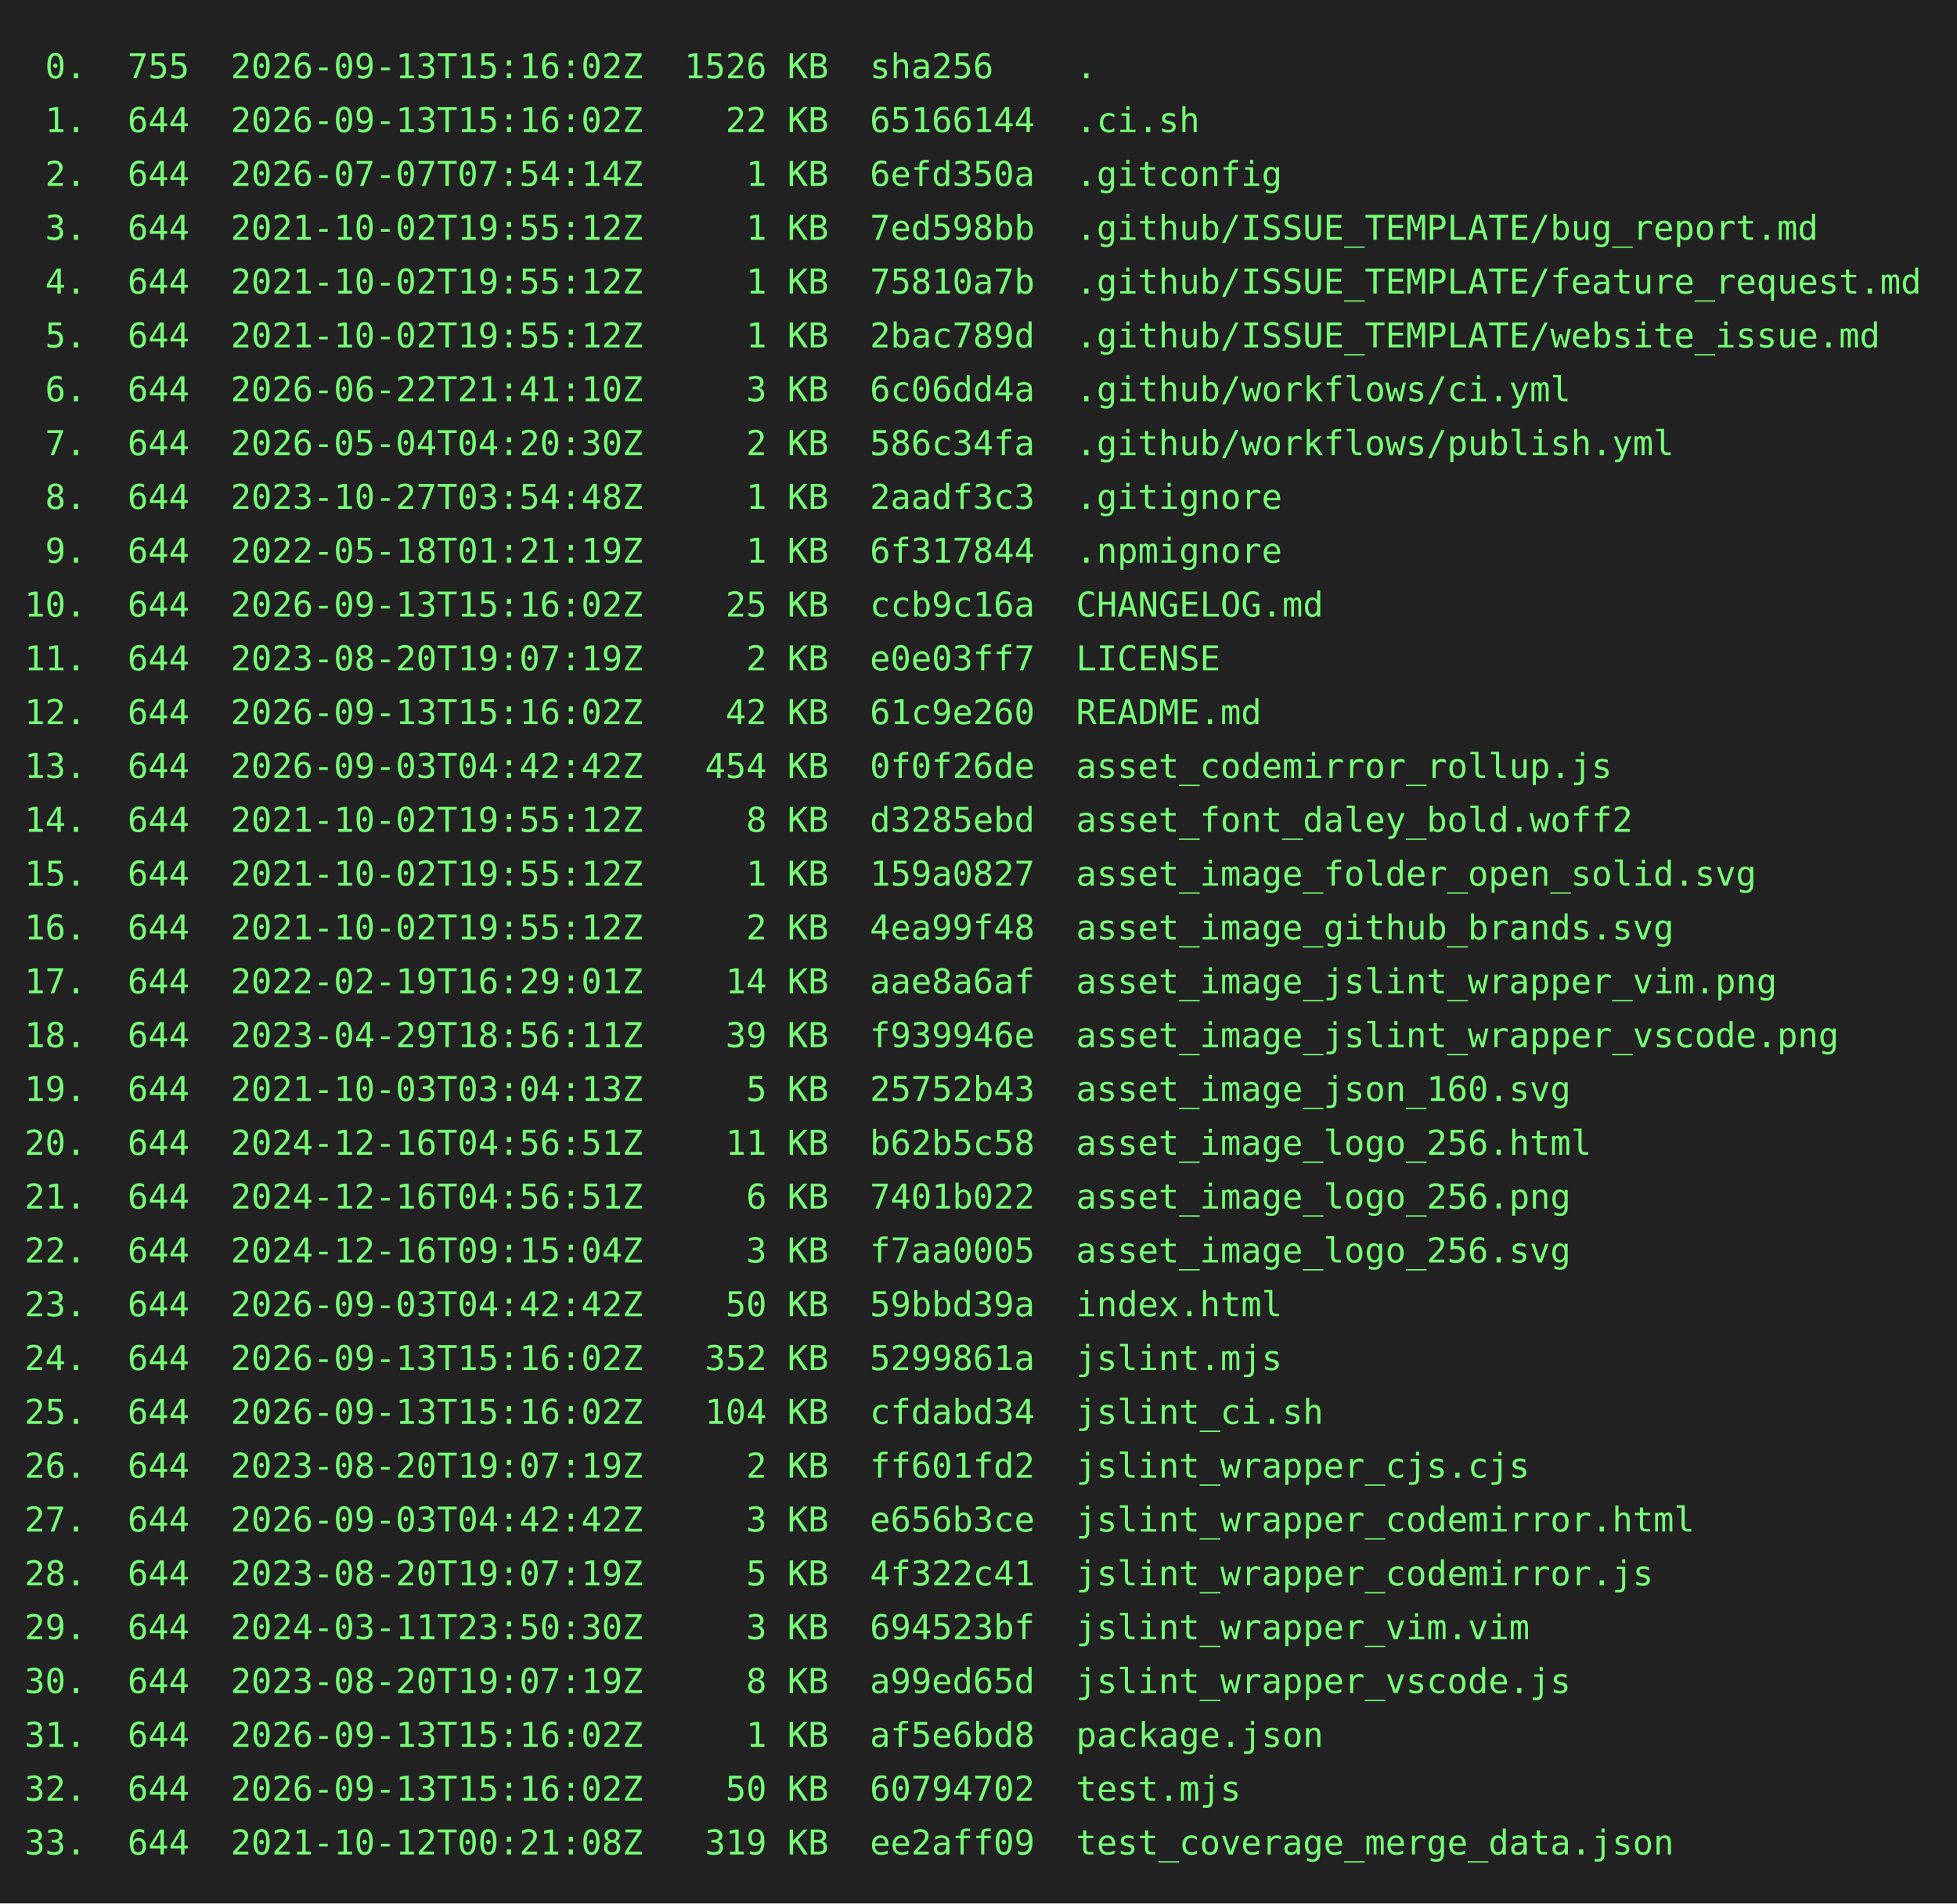
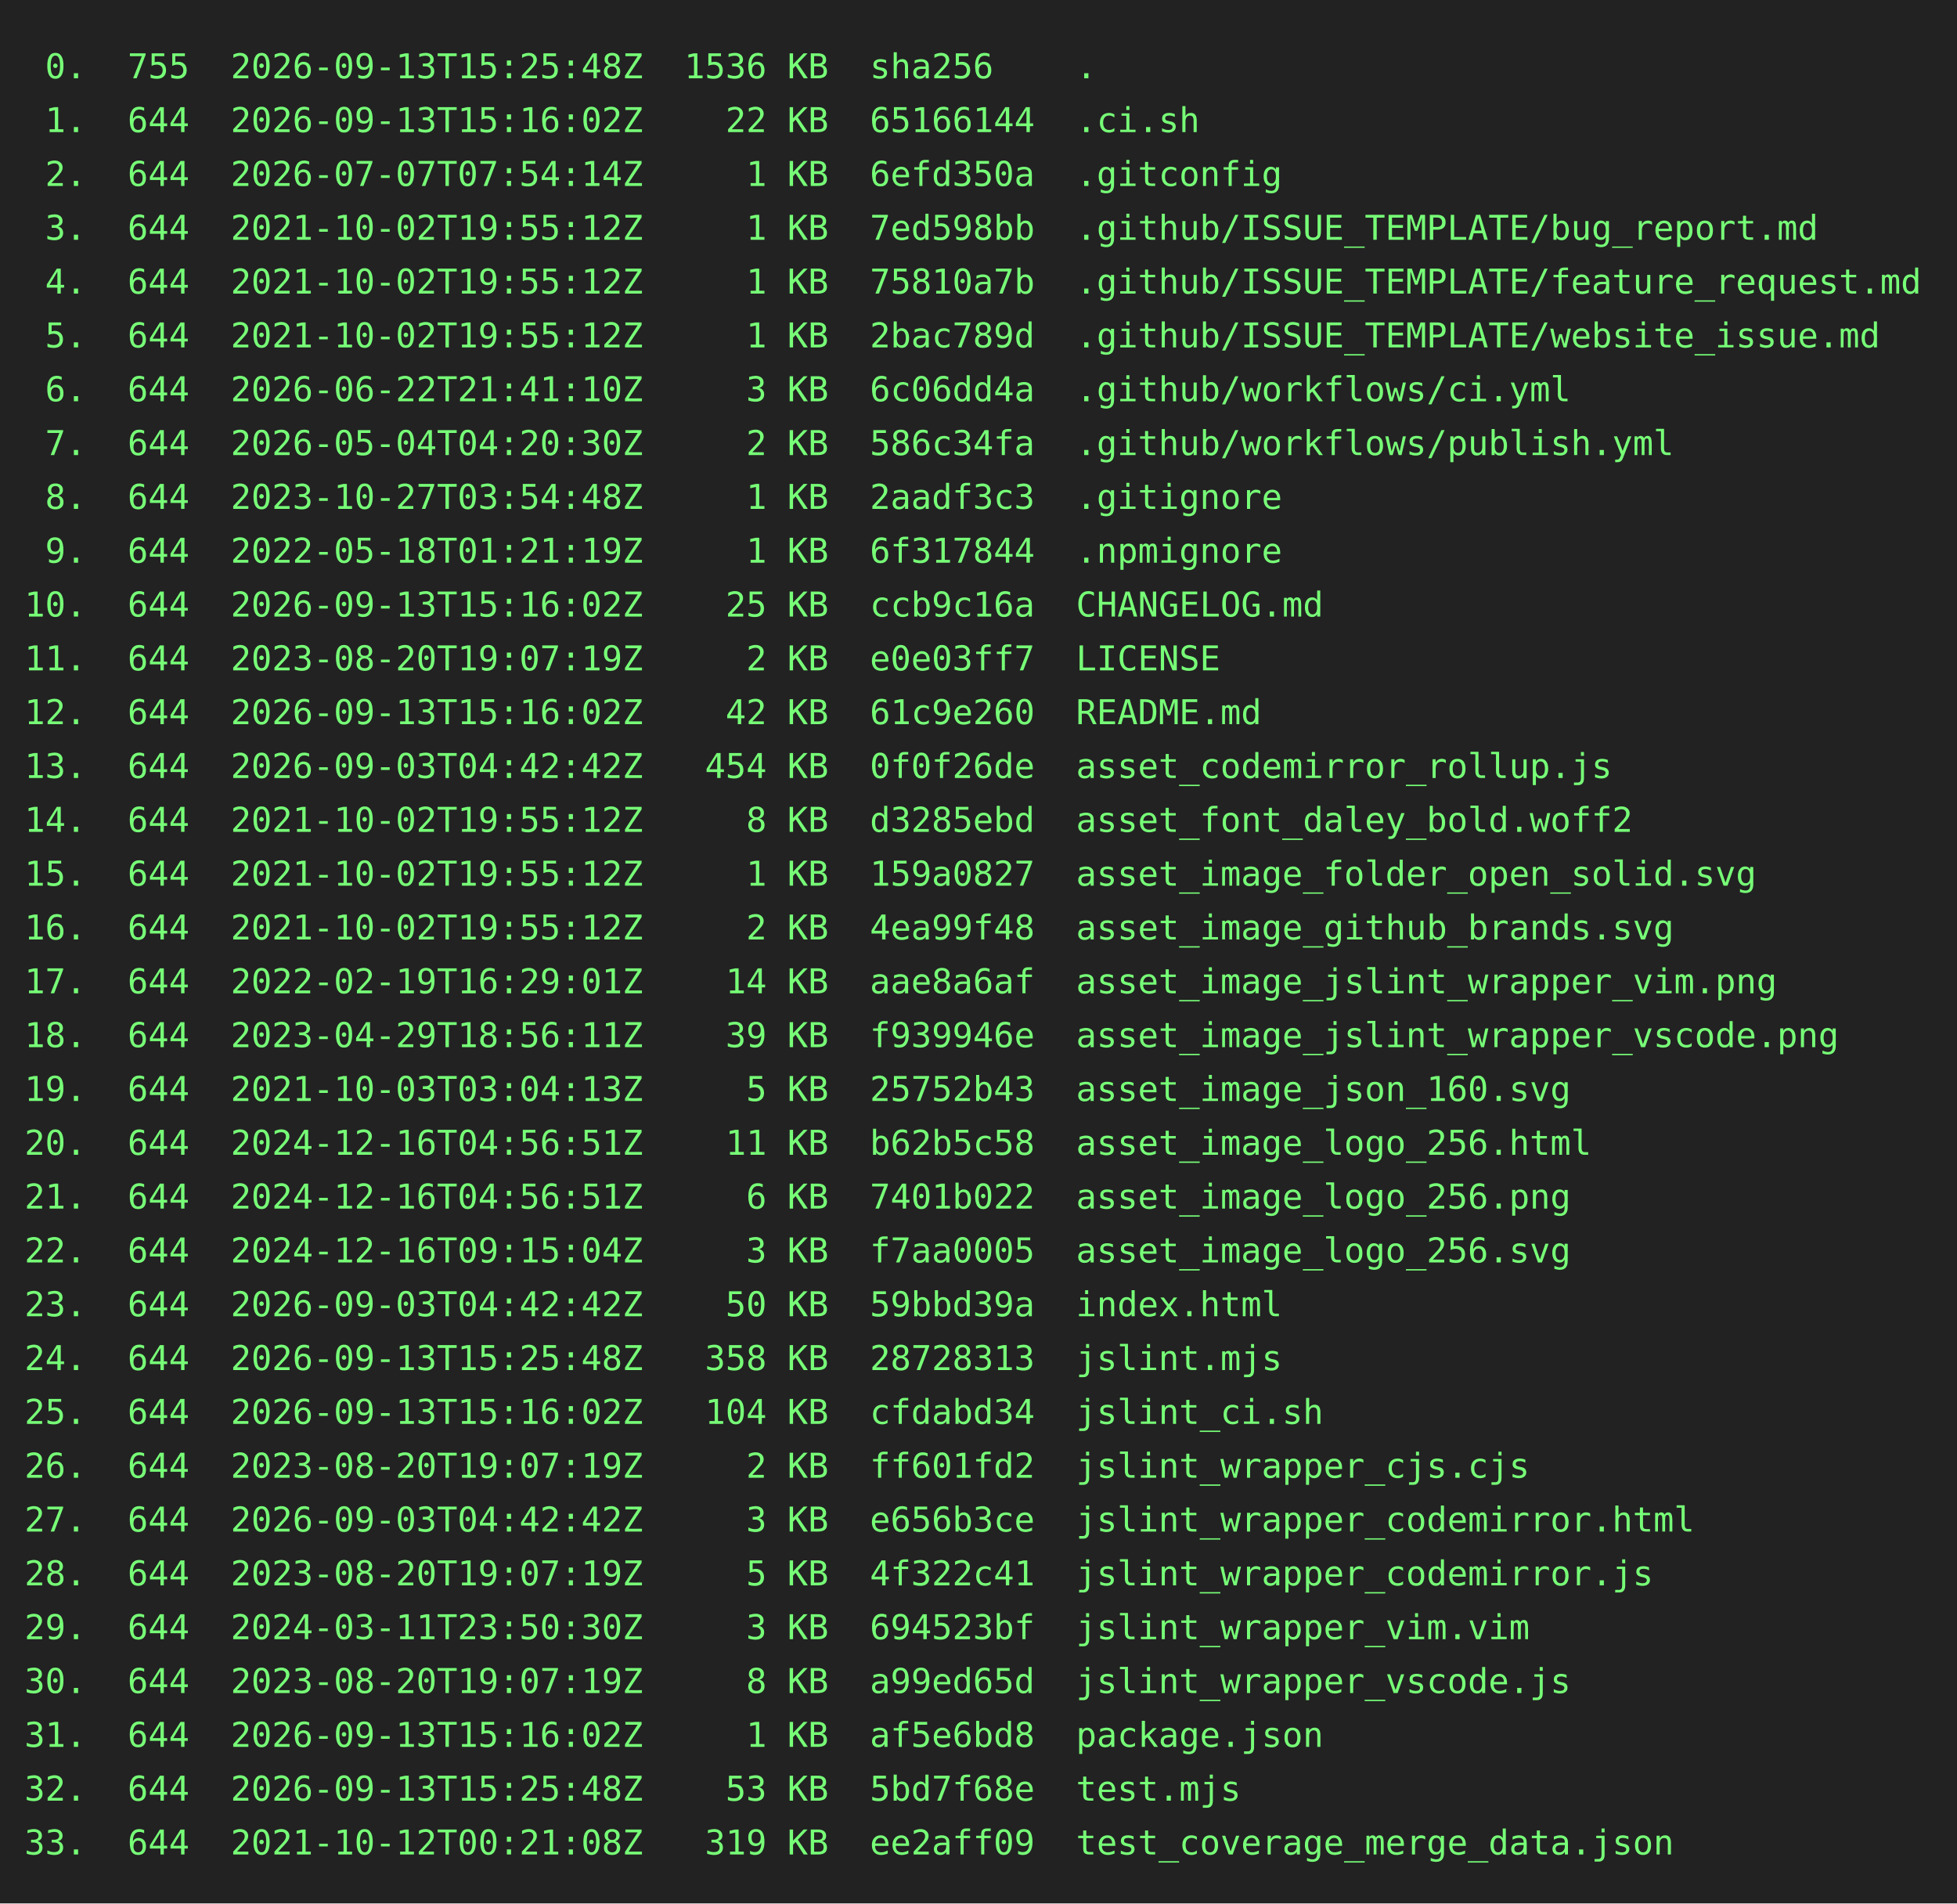
<svg xmlns="http://www.w3.org/2000/svg" height="778" width="800">
  <rect height="778" fill="#222" width="800" />
  <text fill="#7f7" font-family="consolas, menlo, monospace" font-size="14" xml:space="preserve">
-     <tspan lengthAdjust="spacingAndGlyphs" textLength="768" x="10" y="32"> 0.  755  2026-09-13T15:16:02Z  1526 KB  sha256    .                                             </tspan>
+     <tspan lengthAdjust="spacingAndGlyphs" textLength="768" x="10" y="32"> 0.  755  2026-09-13T15:25:48Z  1536 KB  sha256    .                                             </tspan>
    <tspan lengthAdjust="spacingAndGlyphs" textLength="768" x="10" y="54"> 1.  644  2026-09-13T15:16:02Z    22 KB  65166144  .ci.sh                                        </tspan>
    <tspan lengthAdjust="spacingAndGlyphs" textLength="768" x="10" y="76"> 2.  644  2026-07-07T07:54:14Z     1 KB  6efd350a  .gitconfig                                    </tspan>
    <tspan lengthAdjust="spacingAndGlyphs" textLength="768" x="10" y="98"> 3.  644  2021-10-02T19:55:12Z     1 KB  7ed598bb  .github/ISSUE_TEMPLATE/bug_report.md          </tspan>
    <tspan lengthAdjust="spacingAndGlyphs" textLength="768" x="10" y="120"> 4.  644  2021-10-02T19:55:12Z     1 KB  75810a7b  .github/ISSUE_TEMPLATE/feature_request.md     </tspan>
    <tspan lengthAdjust="spacingAndGlyphs" textLength="768" x="10" y="142"> 5.  644  2021-10-02T19:55:12Z     1 KB  2bac789d  .github/ISSUE_TEMPLATE/website_issue.md       </tspan>
    <tspan lengthAdjust="spacingAndGlyphs" textLength="768" x="10" y="164"> 6.  644  2026-06-22T21:41:10Z     3 KB  6c06dd4a  .github/workflows/ci.yml                      </tspan>
    <tspan lengthAdjust="spacingAndGlyphs" textLength="768" x="10" y="186"> 7.  644  2026-05-04T04:20:30Z     2 KB  586c34fa  .github/workflows/publish.yml                 </tspan>
    <tspan lengthAdjust="spacingAndGlyphs" textLength="768" x="10" y="208"> 8.  644  2023-10-27T03:54:48Z     1 KB  2aadf3c3  .gitignore                                    </tspan>
    <tspan lengthAdjust="spacingAndGlyphs" textLength="768" x="10" y="230"> 9.  644  2022-05-18T01:21:19Z     1 KB  6f317844  .npmignore                                    </tspan>
    <tspan lengthAdjust="spacingAndGlyphs" textLength="768" x="10" y="252">10.  644  2026-09-13T15:16:02Z    25 KB  ccb9c16a  CHANGELOG.md                                  </tspan>
    <tspan lengthAdjust="spacingAndGlyphs" textLength="768" x="10" y="274">11.  644  2023-08-20T19:07:19Z     2 KB  e0e03ff7  LICENSE                                       </tspan>
    <tspan lengthAdjust="spacingAndGlyphs" textLength="768" x="10" y="296">12.  644  2026-09-13T15:16:02Z    42 KB  61c9e260  README.md                                     </tspan>
    <tspan lengthAdjust="spacingAndGlyphs" textLength="768" x="10" y="318">13.  644  2026-09-03T04:42:42Z   454 KB  0f0f26de  asset_codemirror_rollup.js                    </tspan>
    <tspan lengthAdjust="spacingAndGlyphs" textLength="768" x="10" y="340">14.  644  2021-10-02T19:55:12Z     8 KB  d3285ebd  asset_font_daley_bold.woff2                   </tspan>
    <tspan lengthAdjust="spacingAndGlyphs" textLength="768" x="10" y="362">15.  644  2021-10-02T19:55:12Z     1 KB  159a0827  asset_image_folder_open_solid.svg             </tspan>
    <tspan lengthAdjust="spacingAndGlyphs" textLength="768" x="10" y="384">16.  644  2021-10-02T19:55:12Z     2 KB  4ea99f48  asset_image_github_brands.svg                 </tspan>
    <tspan lengthAdjust="spacingAndGlyphs" textLength="768" x="10" y="406">17.  644  2022-02-19T16:29:01Z    14 KB  aae8a6af  asset_image_jslint_wrapper_vim.png            </tspan>
    <tspan lengthAdjust="spacingAndGlyphs" textLength="768" x="10" y="428">18.  644  2023-04-29T18:56:11Z    39 KB  f939946e  asset_image_jslint_wrapper_vscode.png         </tspan>
    <tspan lengthAdjust="spacingAndGlyphs" textLength="768" x="10" y="450">19.  644  2021-10-03T03:04:13Z     5 KB  25752b43  asset_image_json_160.svg                      </tspan>
    <tspan lengthAdjust="spacingAndGlyphs" textLength="768" x="10" y="472">20.  644  2024-12-16T04:56:51Z    11 KB  b62b5c58  asset_image_logo_256.html                     </tspan>
    <tspan lengthAdjust="spacingAndGlyphs" textLength="768" x="10" y="494">21.  644  2024-12-16T04:56:51Z     6 KB  7401b022  asset_image_logo_256.png                      </tspan>
    <tspan lengthAdjust="spacingAndGlyphs" textLength="768" x="10" y="516">22.  644  2024-12-16T09:15:04Z     3 KB  f7aa0005  asset_image_logo_256.svg                      </tspan>
    <tspan lengthAdjust="spacingAndGlyphs" textLength="768" x="10" y="538">23.  644  2026-09-03T04:42:42Z    50 KB  59bbd39a  index.html                                    </tspan>
-     <tspan lengthAdjust="spacingAndGlyphs" textLength="768" x="10" y="560">24.  644  2026-09-13T15:16:02Z   352 KB  5299861a  jslint.mjs                                    </tspan>
+     <tspan lengthAdjust="spacingAndGlyphs" textLength="768" x="10" y="560">24.  644  2026-09-13T15:25:48Z   358 KB  28728313  jslint.mjs                                    </tspan>
    <tspan lengthAdjust="spacingAndGlyphs" textLength="768" x="10" y="582">25.  644  2026-09-13T15:16:02Z   104 KB  cfdabd34  jslint_ci.sh                                  </tspan>
    <tspan lengthAdjust="spacingAndGlyphs" textLength="768" x="10" y="604">26.  644  2023-08-20T19:07:19Z     2 KB  ff601fd2  jslint_wrapper_cjs.cjs                        </tspan>
    <tspan lengthAdjust="spacingAndGlyphs" textLength="768" x="10" y="626">27.  644  2026-09-03T04:42:42Z     3 KB  e656b3ce  jslint_wrapper_codemirror.html                </tspan>
    <tspan lengthAdjust="spacingAndGlyphs" textLength="768" x="10" y="648">28.  644  2023-08-20T19:07:19Z     5 KB  4f322c41  jslint_wrapper_codemirror.js                  </tspan>
    <tspan lengthAdjust="spacingAndGlyphs" textLength="768" x="10" y="670">29.  644  2024-03-11T23:50:30Z     3 KB  694523bf  jslint_wrapper_vim.vim                        </tspan>
    <tspan lengthAdjust="spacingAndGlyphs" textLength="768" x="10" y="692">30.  644  2023-08-20T19:07:19Z     8 KB  a99ed65d  jslint_wrapper_vscode.js                      </tspan>
    <tspan lengthAdjust="spacingAndGlyphs" textLength="768" x="10" y="714">31.  644  2026-09-13T15:16:02Z     1 KB  af5e6bd8  package.json                                  </tspan>
-     <tspan lengthAdjust="spacingAndGlyphs" textLength="768" x="10" y="736">32.  644  2026-09-13T15:16:02Z    50 KB  60794702  test.mjs                                      </tspan>
+     <tspan lengthAdjust="spacingAndGlyphs" textLength="768" x="10" y="736">32.  644  2026-09-13T15:25:48Z    53 KB  5bd7f68e  test.mjs                                      </tspan>
    <tspan lengthAdjust="spacingAndGlyphs" textLength="768" x="10" y="758">33.  644  2021-10-12T00:21:08Z   319 KB  ee2aff09  test_coverage_merge_data.json                 </tspan>
  </text>
</svg>
